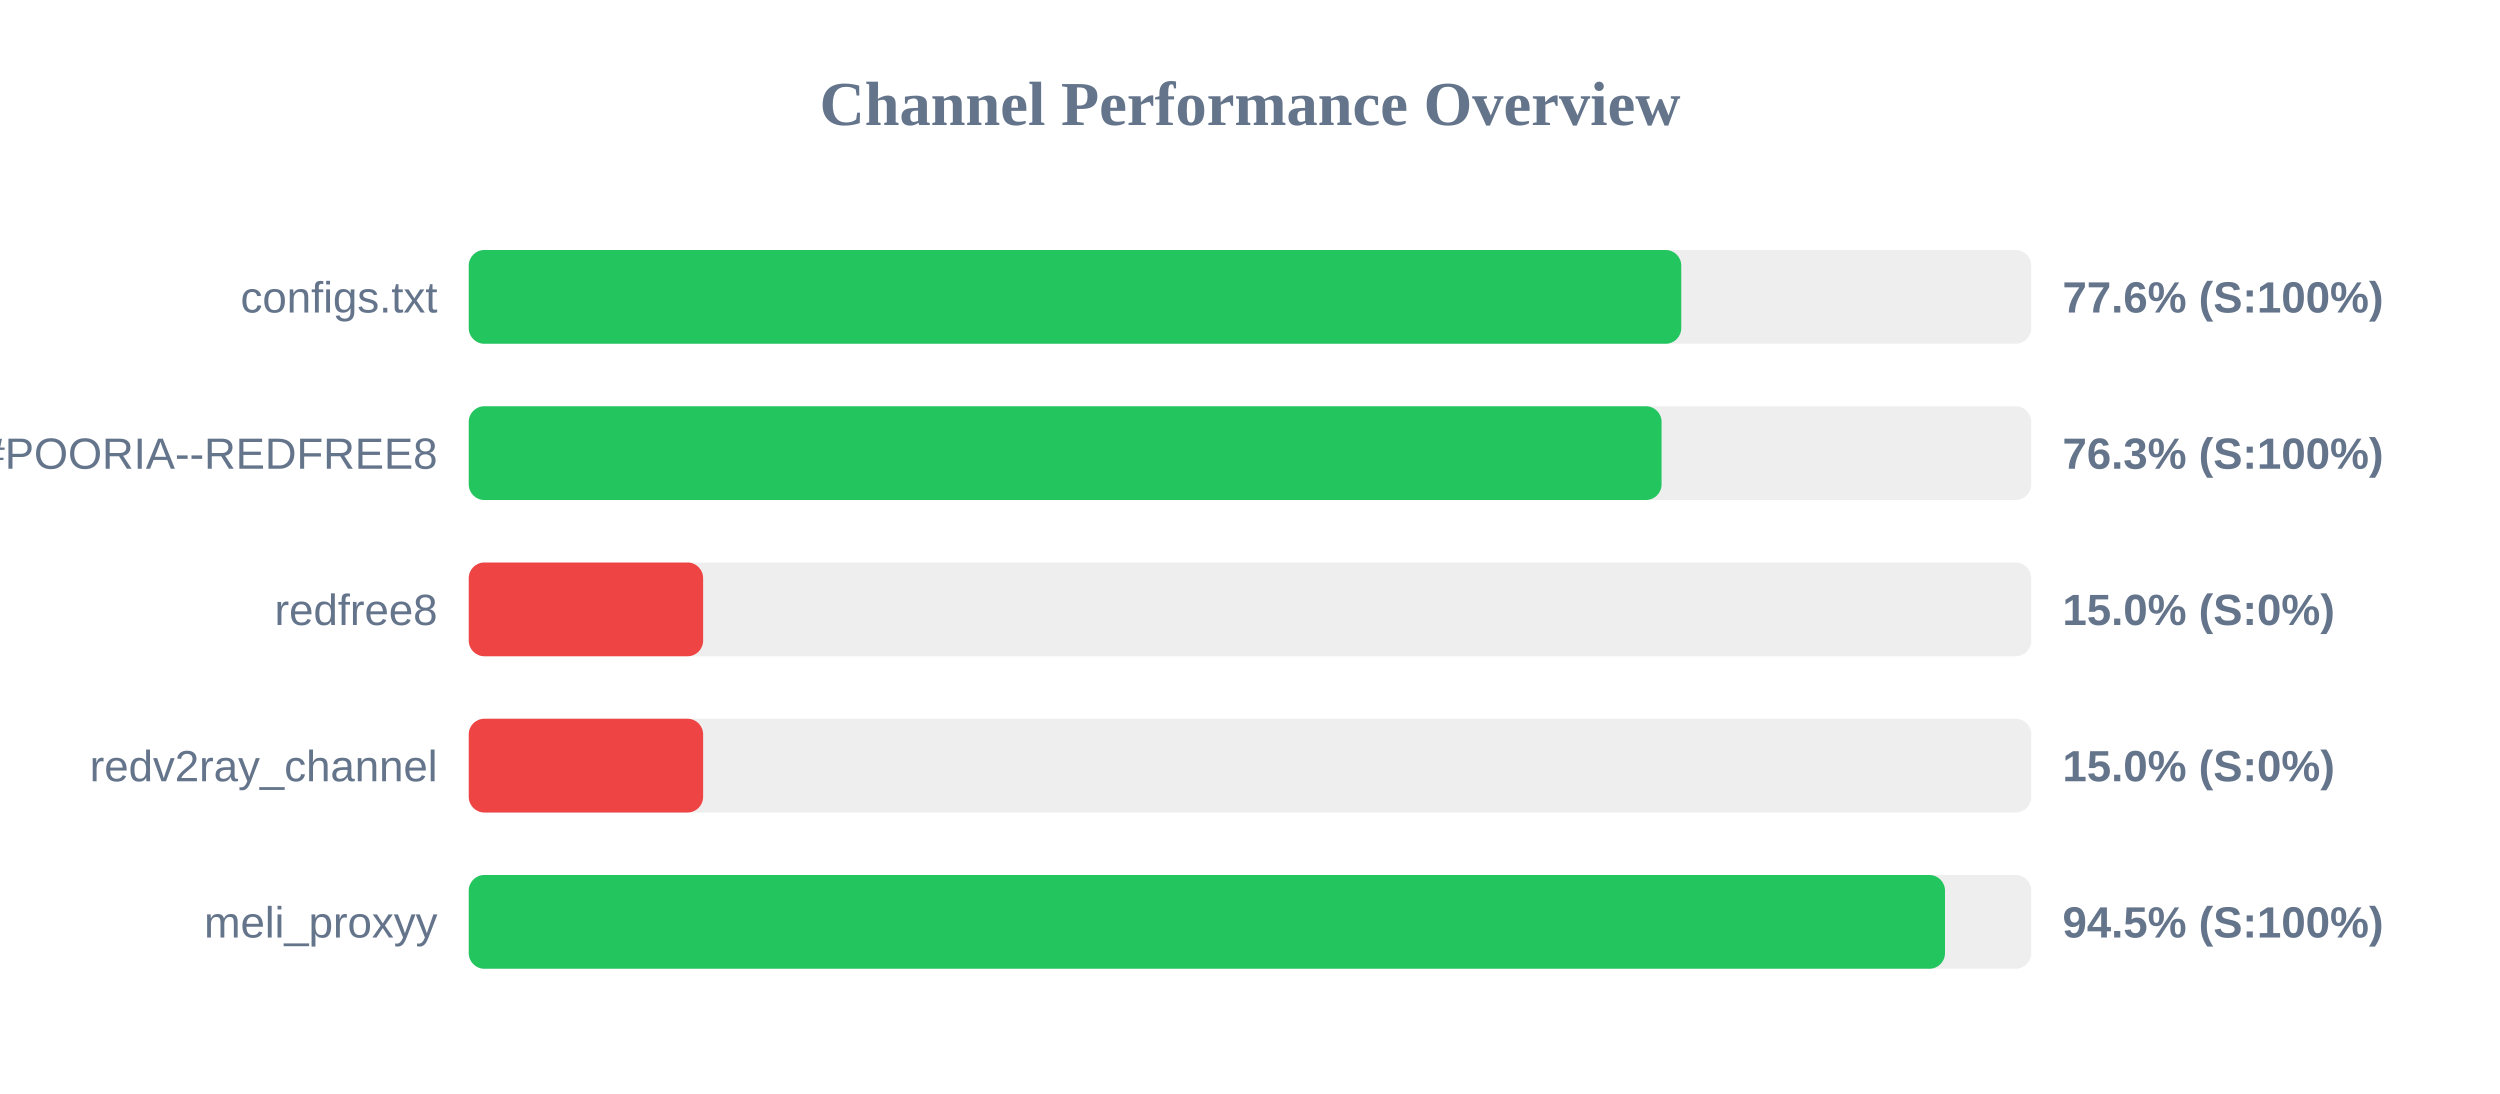
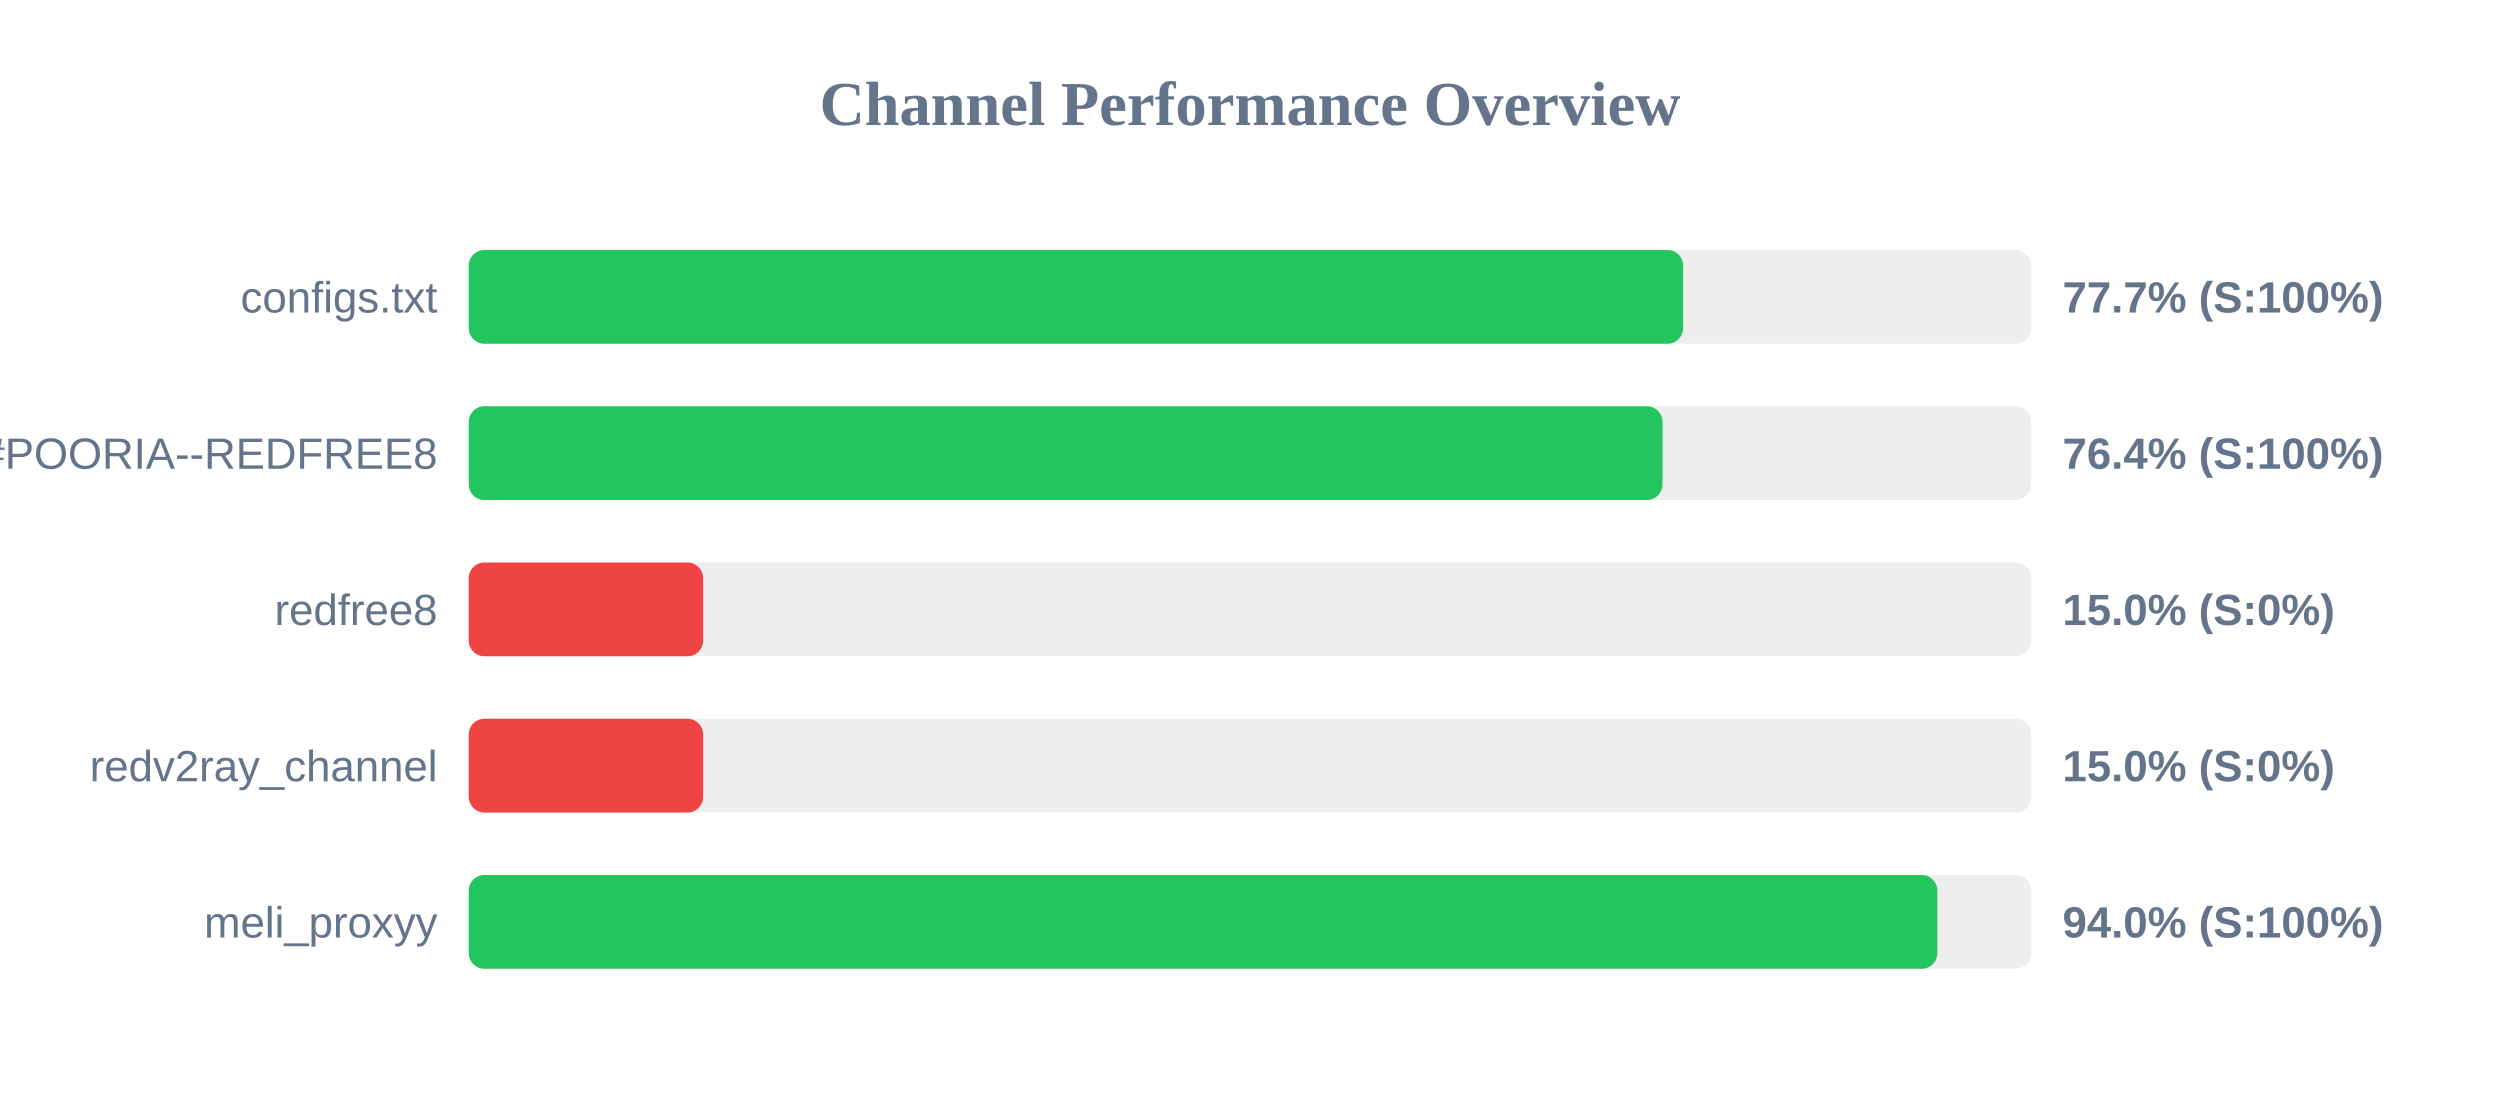
<svg xmlns="http://www.w3.org/2000/svg" width="800" height="350" version="1.1">
  <style>
        .row { font: 14px Arial; fill: #64748b; }
        .score { font: bold 14px Arial; fill: #64748b; }
    </style>
  <text x="400" y="40" text-anchor="middle" font-size="20px" font-weight="bold" fill="#64748b">Channel Performance Overview</text>
  <rect x="150" y="80" width="500" height="30" fill="#eee" rx="5" />
-   <rect x="150" y="80" width="388.0" height="30" fill="#22c55e" rx="5" />
+   <rect x="150" y="80" width="388.6" height="30" fill="#22c55e" rx="5" />
  <text x="140" y="100" text-anchor="end" class="row">configs.txt</text>
-   <text x="660" y="100" text-anchor="start" class="score">77.6% (S:100%)</text>
+   <text x="660" y="100" text-anchor="start" class="score">77.7% (S:100%)</text>
  <rect x="150" y="130" width="500" height="30" fill="#eee" rx="5" />
-   <rect x="150" y="130" width="381.7" height="30" fill="#22c55e" rx="5" />
+   <rect x="150" y="130" width="382.0" height="30" fill="#22c55e" rx="5" />
  <text x="140" y="150" text-anchor="end" class="row">POORIA--REDFREE8.txt#POORIA--REDFREE8</text>
-   <text x="660" y="150" text-anchor="start" class="score">76.3% (S:100%)</text>
+   <text x="660" y="150" text-anchor="start" class="score">76.4% (S:100%)</text>
  <rect x="150" y="180" width="500" height="30" fill="#eee" rx="5" />
  <rect x="150" y="180" width="75.0" height="30" fill="#ef4444" rx="5" />
  <text x="140" y="200" text-anchor="end" class="row">redfree8</text>
  <text x="660" y="200" text-anchor="start" class="score">15.0% (S:0%)</text>
  <rect x="150" y="230" width="500" height="30" fill="#eee" rx="5" />
  <rect x="150" y="230" width="75.0" height="30" fill="#ef4444" rx="5" />
  <text x="140" y="250" text-anchor="end" class="row">redv2ray_channel</text>
  <text x="660" y="250" text-anchor="start" class="score">15.0% (S:0%)</text>
  <rect x="150" y="280" width="500" height="30" fill="#eee" rx="5" />
-   <rect x="150" y="280" width="472.4" height="30" fill="#22c55e" rx="5" />
+   <rect x="150" y="280" width="469.95" height="30" fill="#22c55e" rx="5" />
  <text x="140" y="300" text-anchor="end" class="row">meli_proxyy</text>
-   <text x="660" y="300" text-anchor="start" class="score">94.5% (S:100%)</text>
+   <text x="660" y="300" text-anchor="start" class="score">94.0% (S:100%)</text>
</svg>
